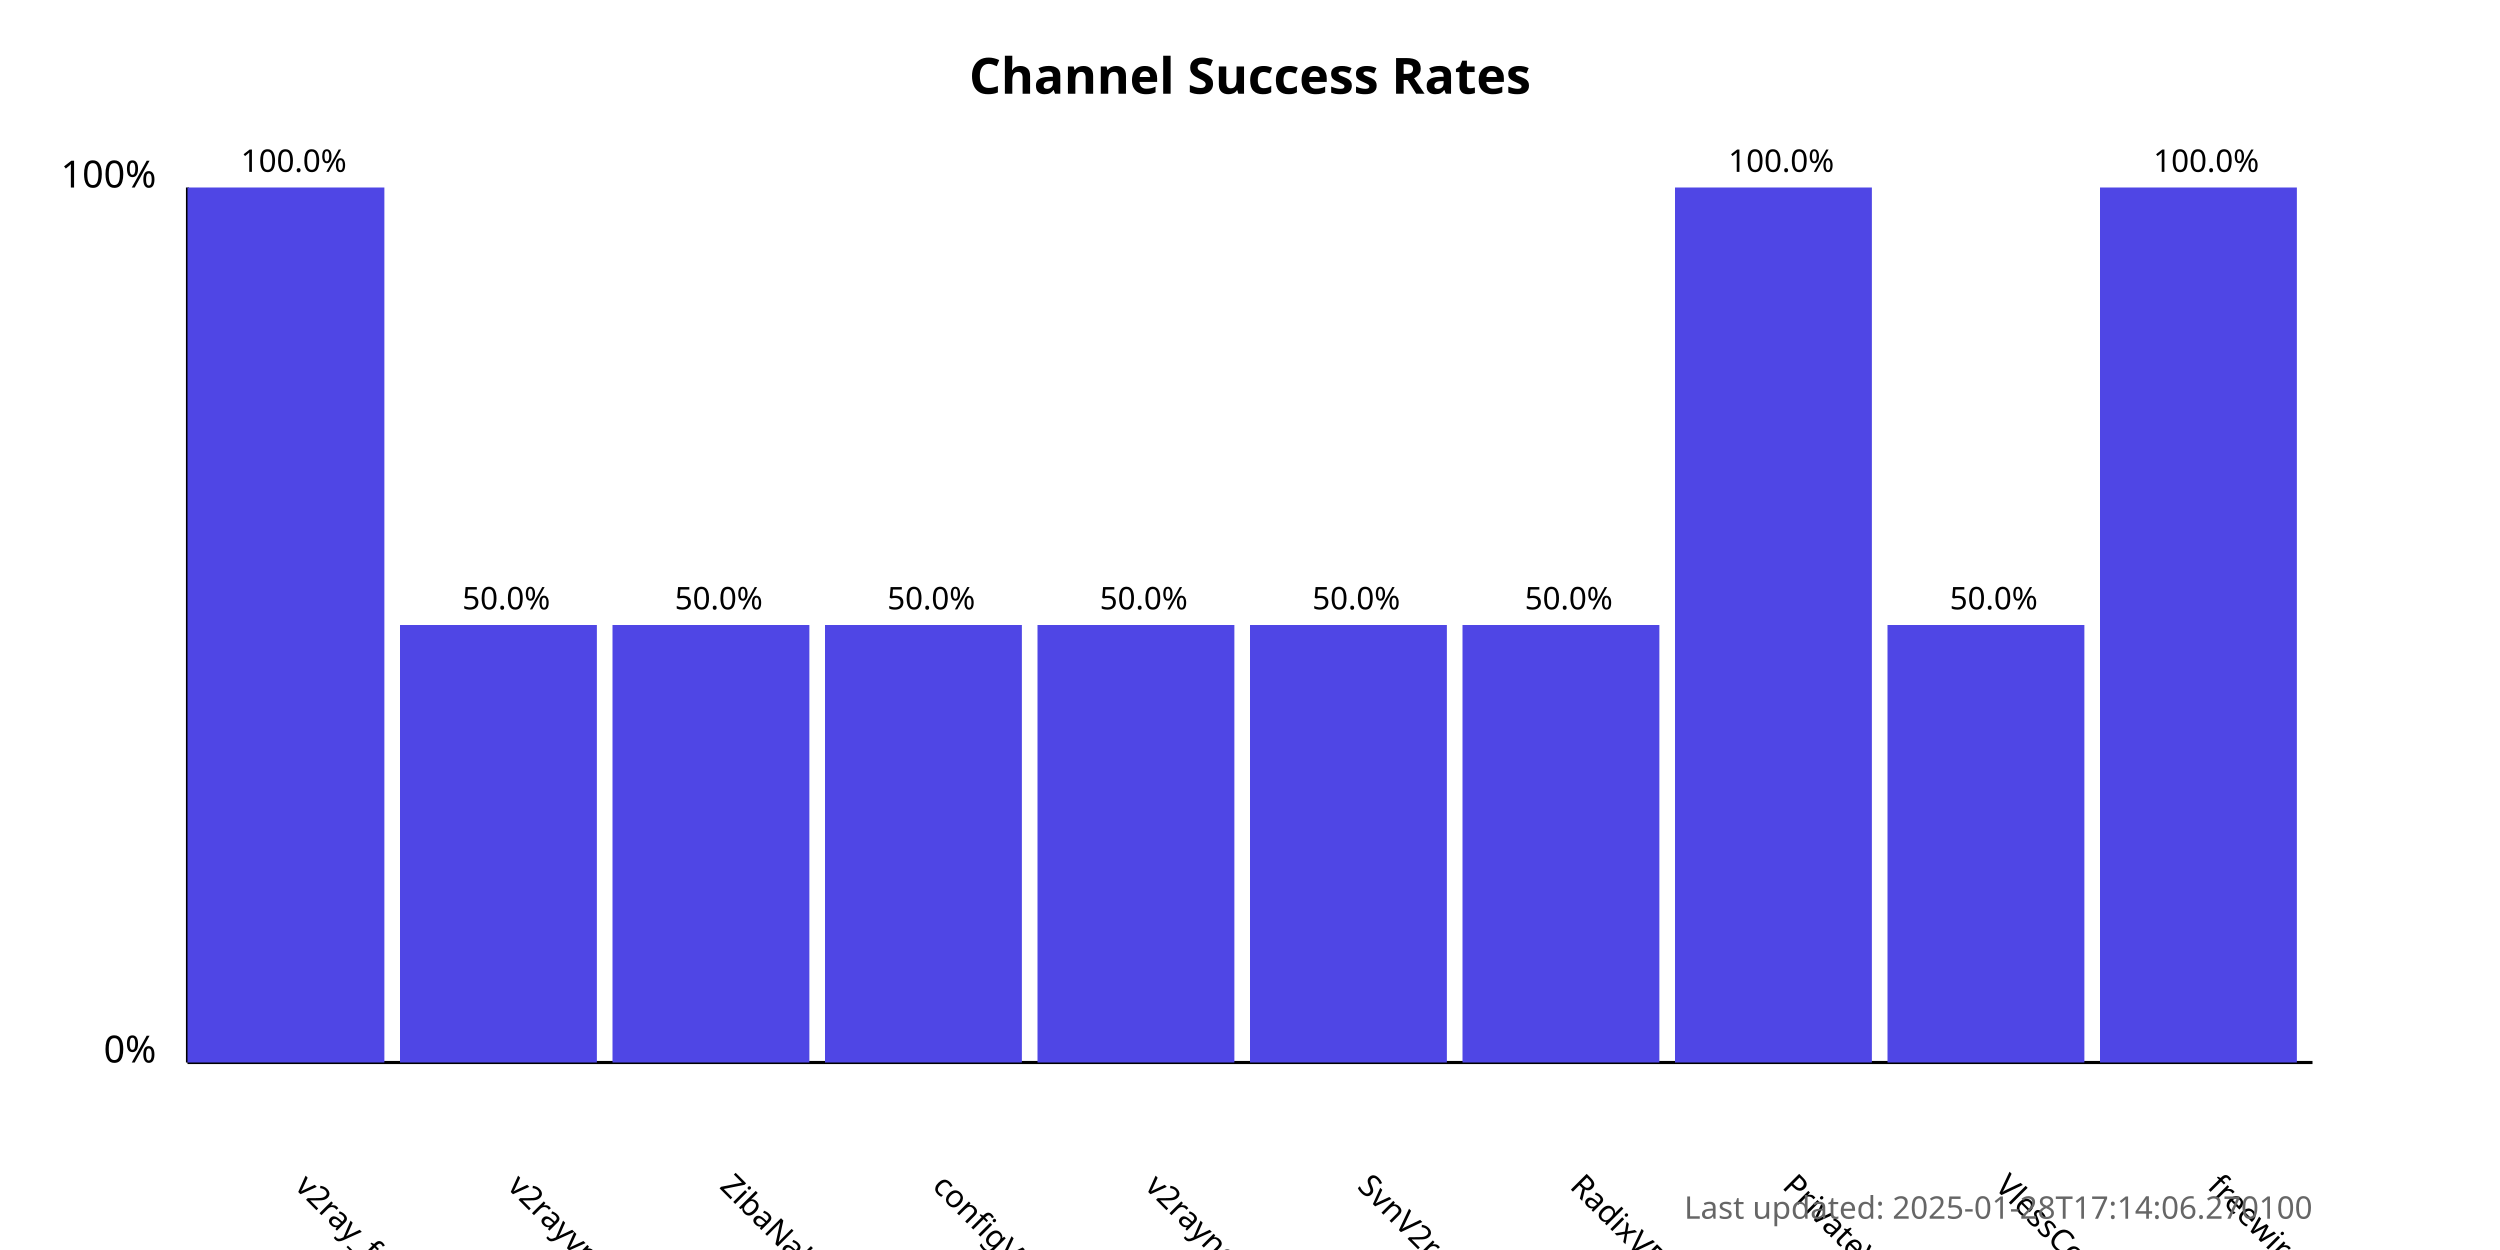
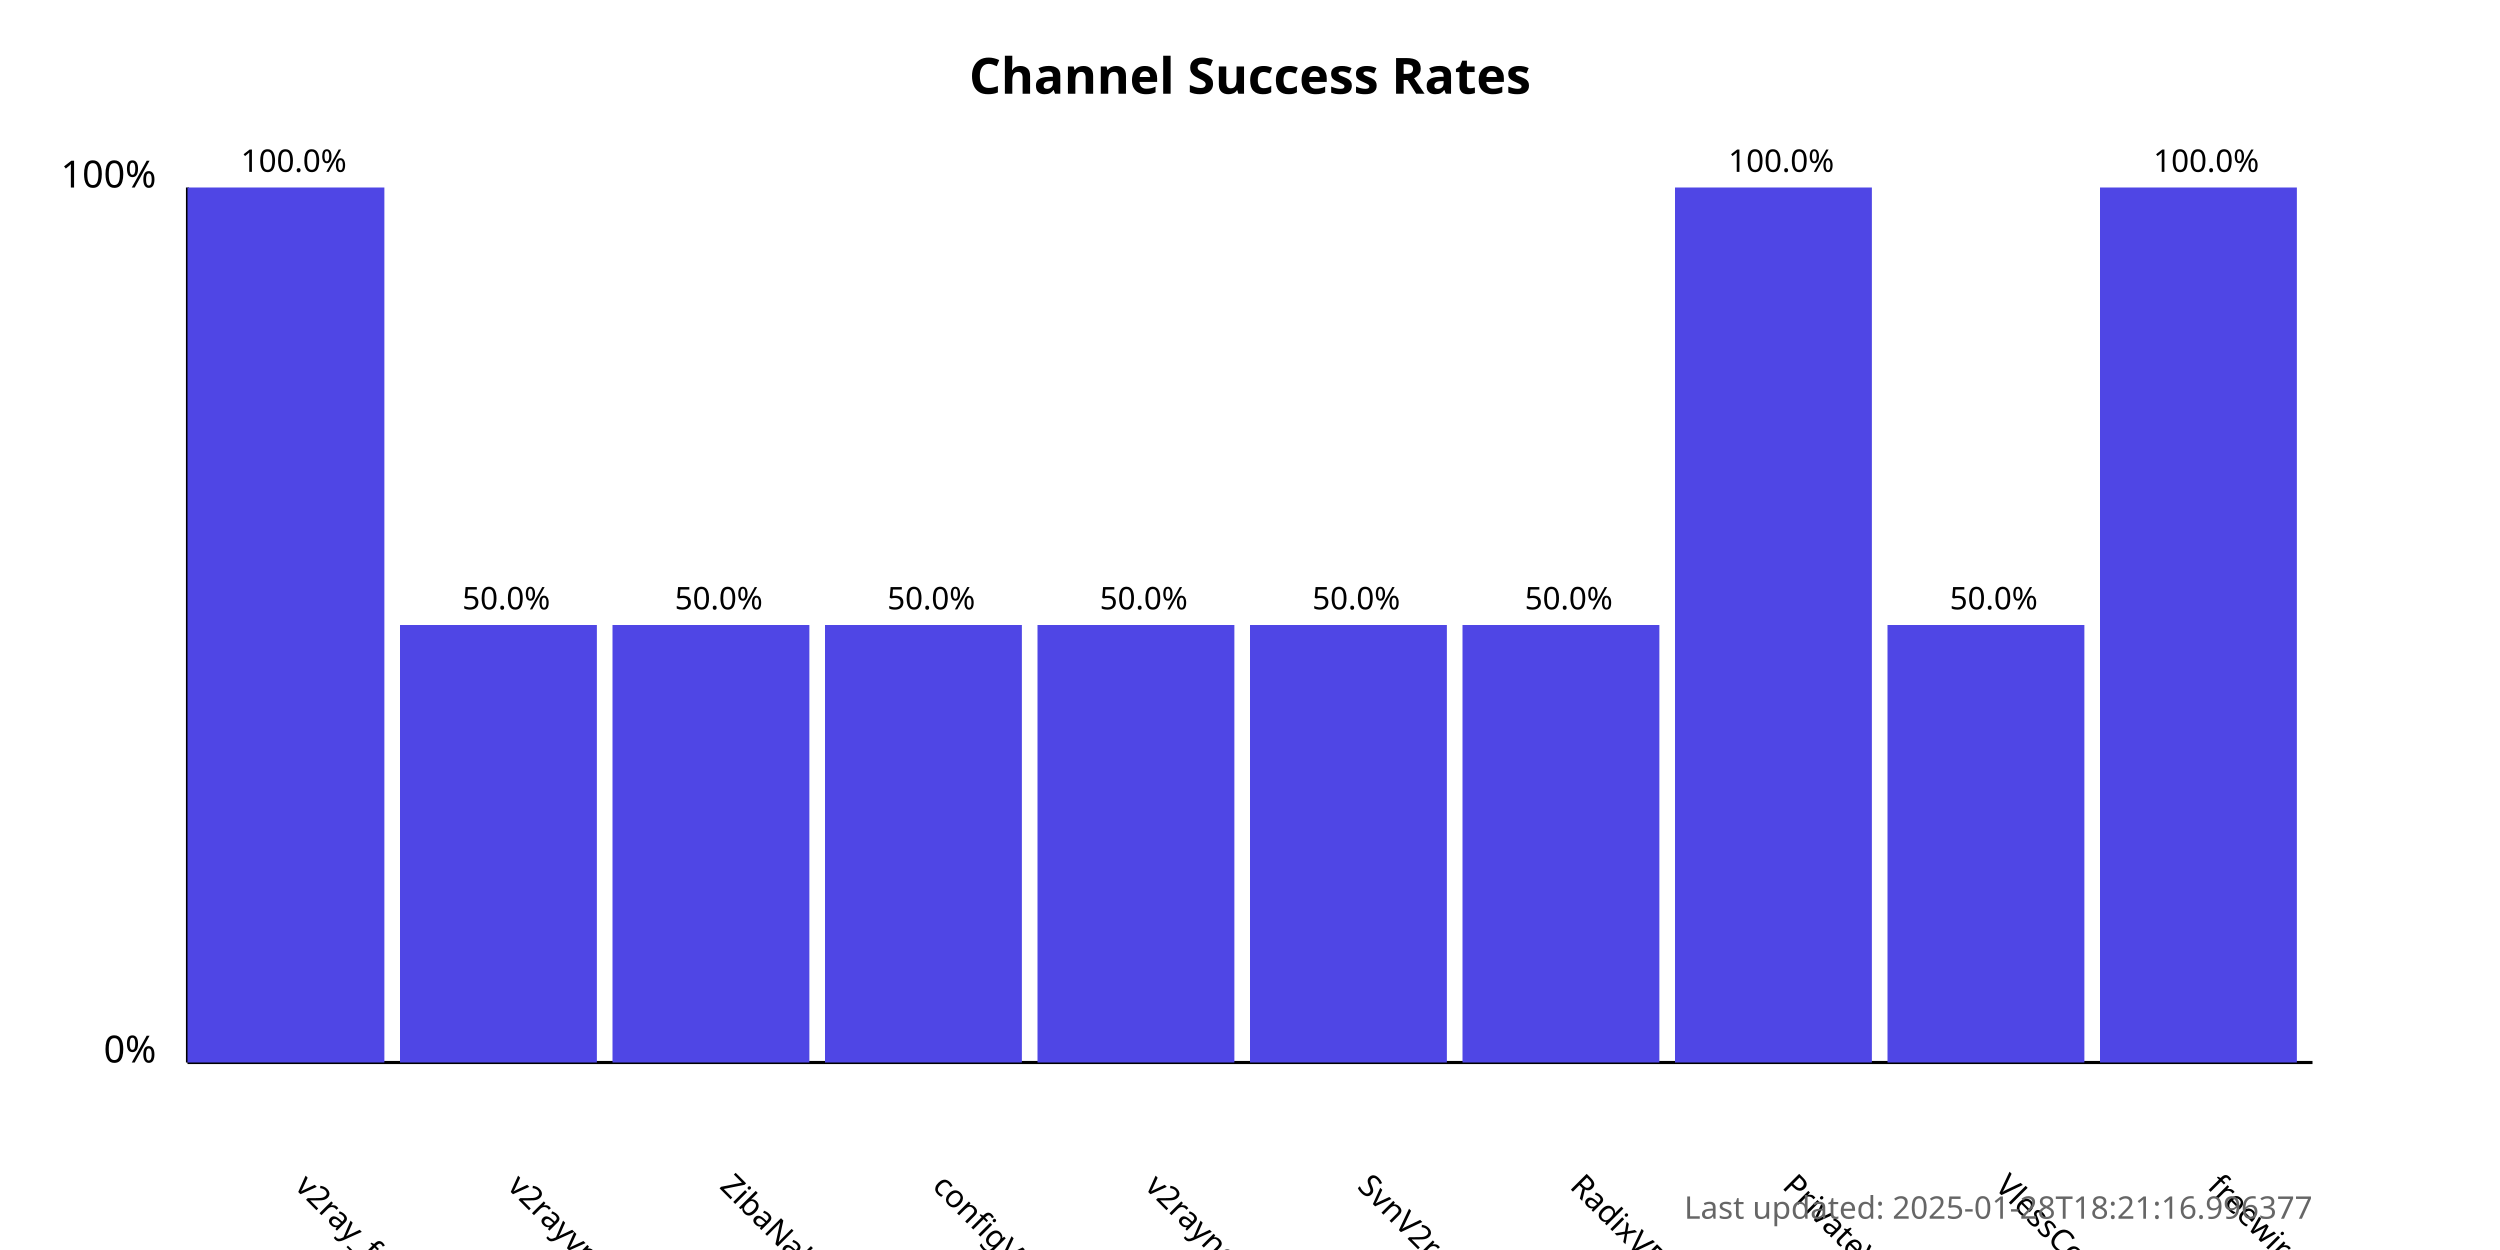
<svg xmlns="http://www.w3.org/2000/svg" width="800" height="400">
  <style>
            .chart-title { font: bold 16px sans-serif; }
            .axis-label { font: 12px sans-serif; }
            .tick-label { font: 10px sans-serif; }
            .bar { fill: #4f46e5; }
            .bar:hover { fill: #6366f1; }
            .timestamp { font: 10px sans-serif; fill: #666; }
        </style>
  <text x="400.0" y="30" text-anchor="middle" class="chart-title">
            Channel Success Rates
        </text>
  <line x1="60" y1="340" x2="60" y2="60" stroke="black" stroke-width="1" />
  <line x1="60" y1="340" x2="740" y2="340" stroke="black" stroke-width="1" />
  <text x="50" y="340" text-anchor="end" class="axis-label">0%</text>
  <text x="50" y="60" text-anchor="end" class="axis-label">100%</text>
  <g>
    <rect x="60" y="60.0" width="63.0" height="280.0" class="bar" />
    <text x="94.0" y="380" transform="rotate(45, 94.0, 380)" text-anchor="start" class="tick-label">
                v2ray_free_conf
            </text>
    <text x="94.0" y="55.0" text-anchor="middle" class="tick-label">
                100.0%
            </text>
  </g>
  <g>
    <rect x="128.0" y="200.0" width="63.0" height="140.0" class="bar" />
    <text x="162.0" y="380" transform="rotate(45, 162.0, 380)" text-anchor="start" class="tick-label">
                v2rayvpno
            </text>
    <text x="162.0" y="195.0" text-anchor="middle" class="tick-label">
                50.0%
            </text>
  </g>
  <g>
    <rect x="196.0" y="200.0" width="63.0" height="140.0" class="bar" />
    <text x="230.0" y="380" transform="rotate(45, 230.0, 380)" text-anchor="start" class="tick-label">
                ZibaNabz
            </text>
    <text x="230.0" y="195.0" text-anchor="middle" class="tick-label">
                50.0%
            </text>
  </g>
  <g>
    <rect x="264.0" y="200.0" width="63.0" height="140.0" class="bar" />
    <text x="298.0" y="380" transform="rotate(45, 298.0, 380)" text-anchor="start" class="tick-label">
                configV2rayForFree
            </text>
    <text x="298.0" y="195.0" text-anchor="middle" class="tick-label">
                50.0%
            </text>
  </g>
  <g>
    <rect x="332.0" y="200.0" width="63.0" height="140.0" class="bar" />
    <text x="366.0" y="380" transform="rotate(45, 366.0, 380)" text-anchor="start" class="tick-label">
                v2rayngvpn
            </text>
    <text x="366.0" y="195.0" text-anchor="middle" class="tick-label">
                50.0%
            </text>
  </g>
  <g>
    <rect x="400.0" y="200.0" width="63.0" height="140.0" class="bar" />
    <text x="434.0" y="380" transform="rotate(45, 434.0, 380)" text-anchor="start" class="tick-label">
                SvnV2ray
            </text>
    <text x="434.0" y="195.0" text-anchor="middle" class="tick-label">
                50.0%
            </text>
  </g>
  <g>
    <rect x="468.0" y="200.0" width="63.0" height="140.0" class="bar" />
    <text x="502.0" y="380" transform="rotate(45, 502.0, 380)" text-anchor="start" class="tick-label">
                RadixVPN
            </text>
    <text x="502.0" y="195.0" text-anchor="middle" class="tick-label">
                50.0%
            </text>
  </g>
  <g>
    <rect x="536.0" y="60.0" width="63.0" height="280.0" class="bar" />
    <text x="570.0" y="380" transform="rotate(45, 570.0, 380)" text-anchor="start" class="tick-label">
                PrivateVPNs
            </text>
    <text x="570.0" y="55.0" text-anchor="middle" class="tick-label">
                100.0%
            </text>
  </g>
  <g>
    <rect x="604.0" y="200.0" width="63.0" height="140.0" class="bar" />
    <text x="638.0" y="380" transform="rotate(45, 638.0, 380)" text-anchor="start" class="tick-label">
                VlessConfig
            </text>
    <text x="638.0" y="195.0" text-anchor="middle" class="tick-label">
                50.0%
            </text>
  </g>
  <g>
    <rect x="672.0" y="60.0" width="63.0" height="280.0" class="bar" />
    <text x="706.0" y="380" transform="rotate(45, 706.0, 380)" text-anchor="start" class="tick-label">
                freewireguard
            </text>
    <text x="706.0" y="55.0" text-anchor="middle" class="tick-label">
                100.0%
            </text>
  </g>
  <text x="740" y="390" text-anchor="end" class="timestamp">
-             Last updated: 2025-01-28T17:14:06.270100
+             Last updated: 2025-01-28T18:21:16.996377
        </text>
</svg>
